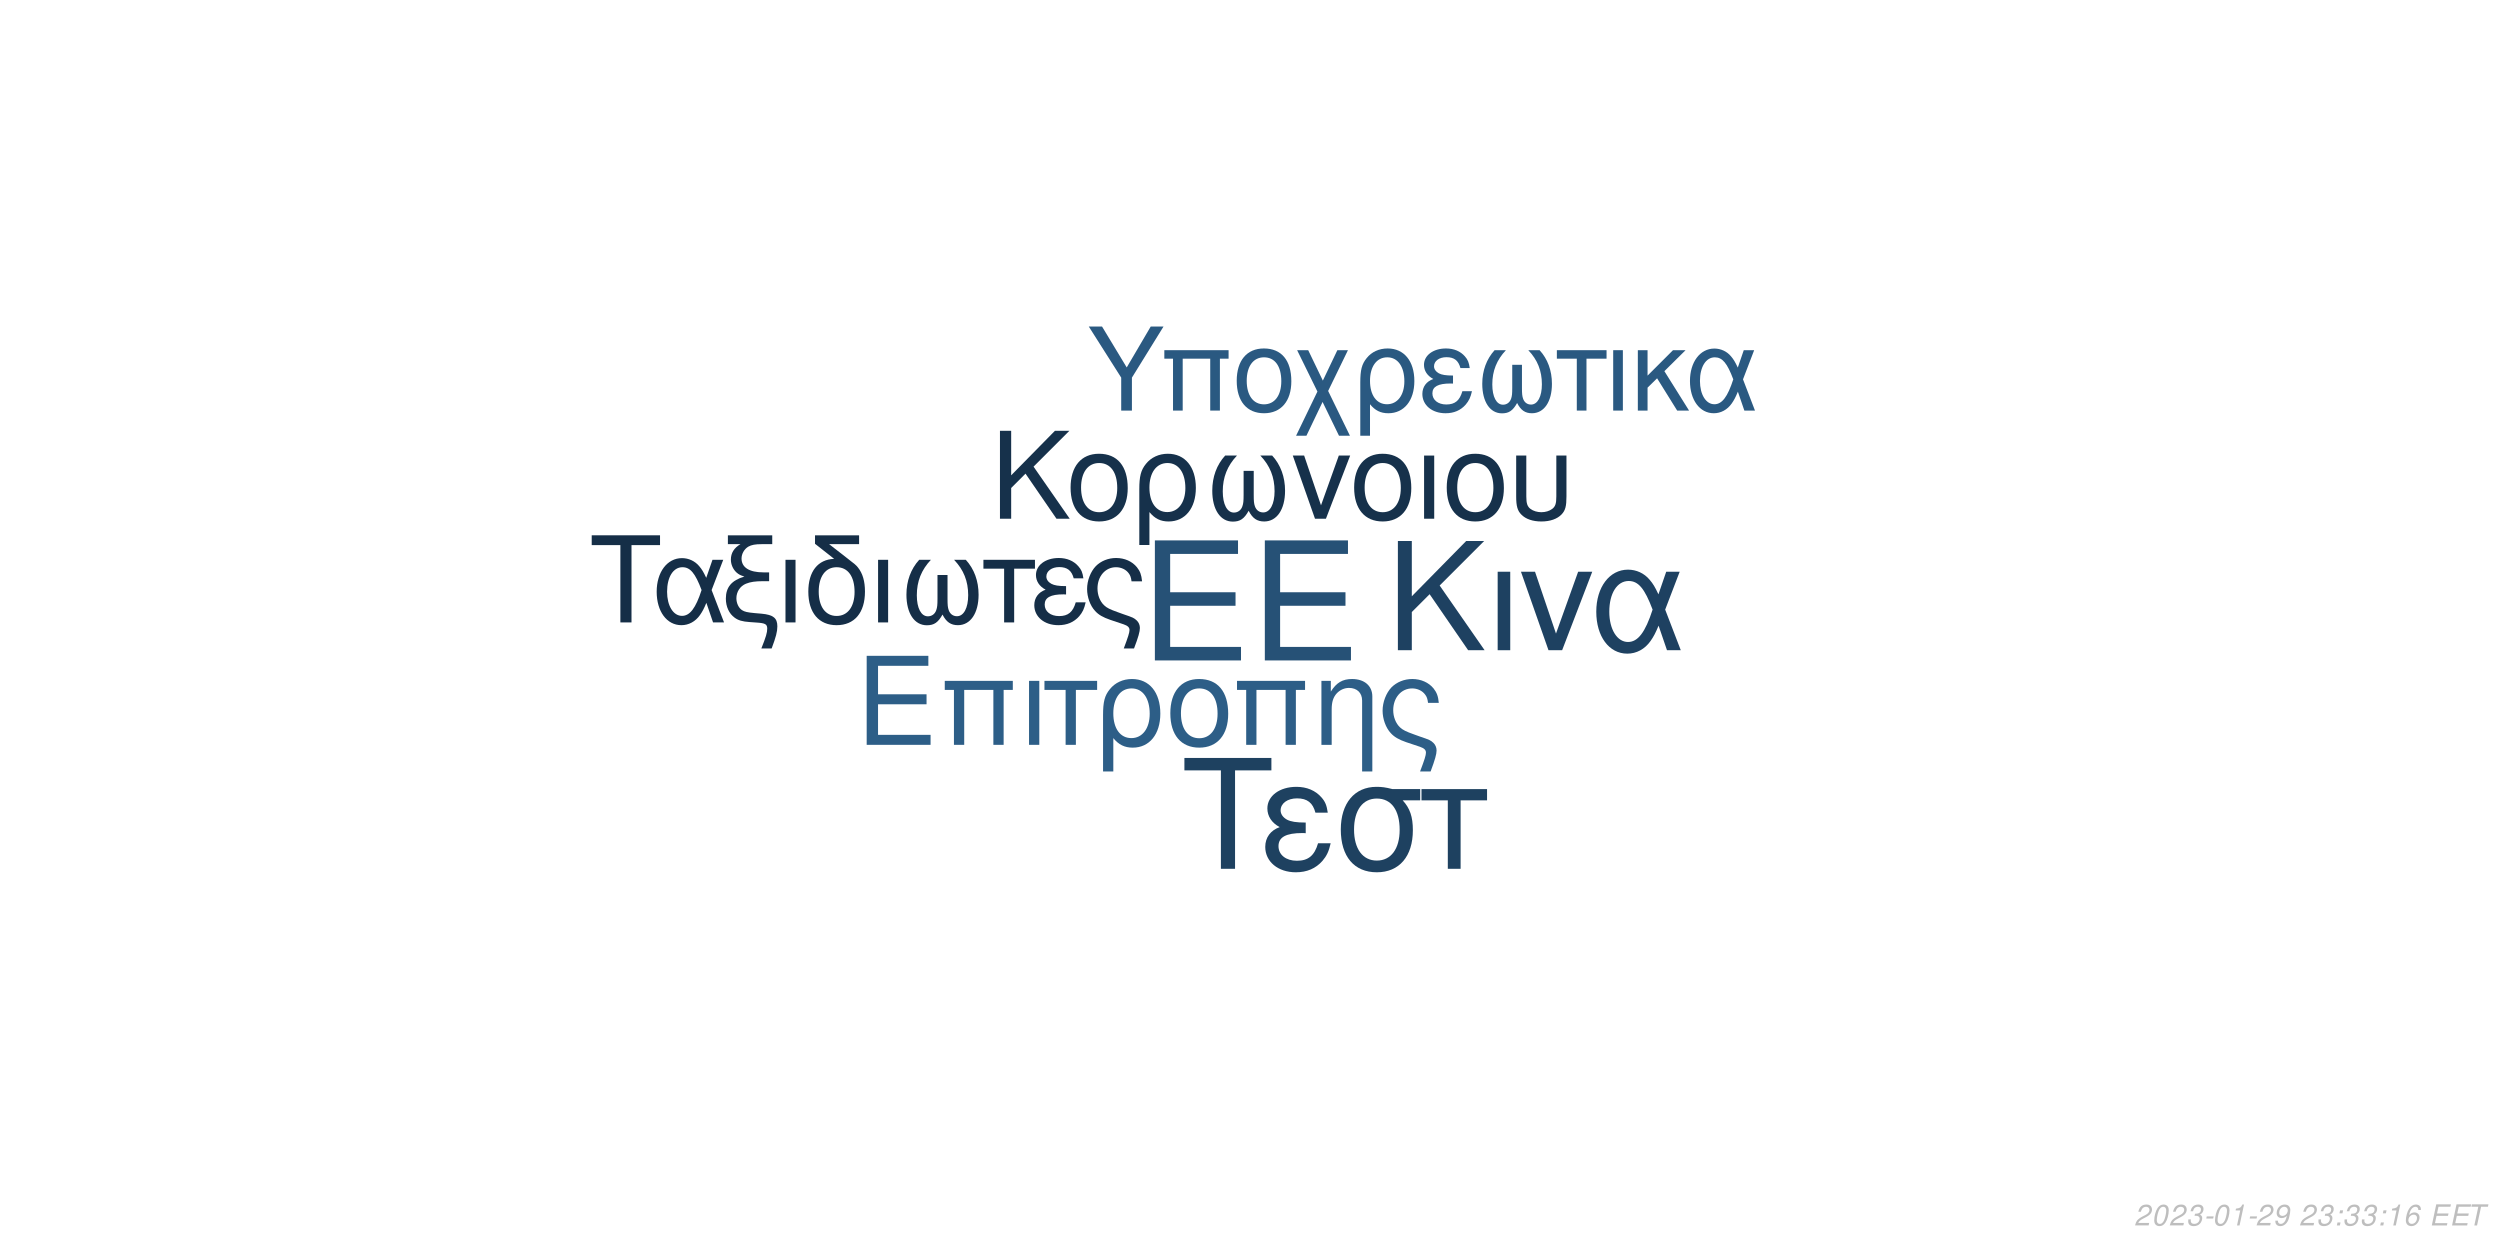
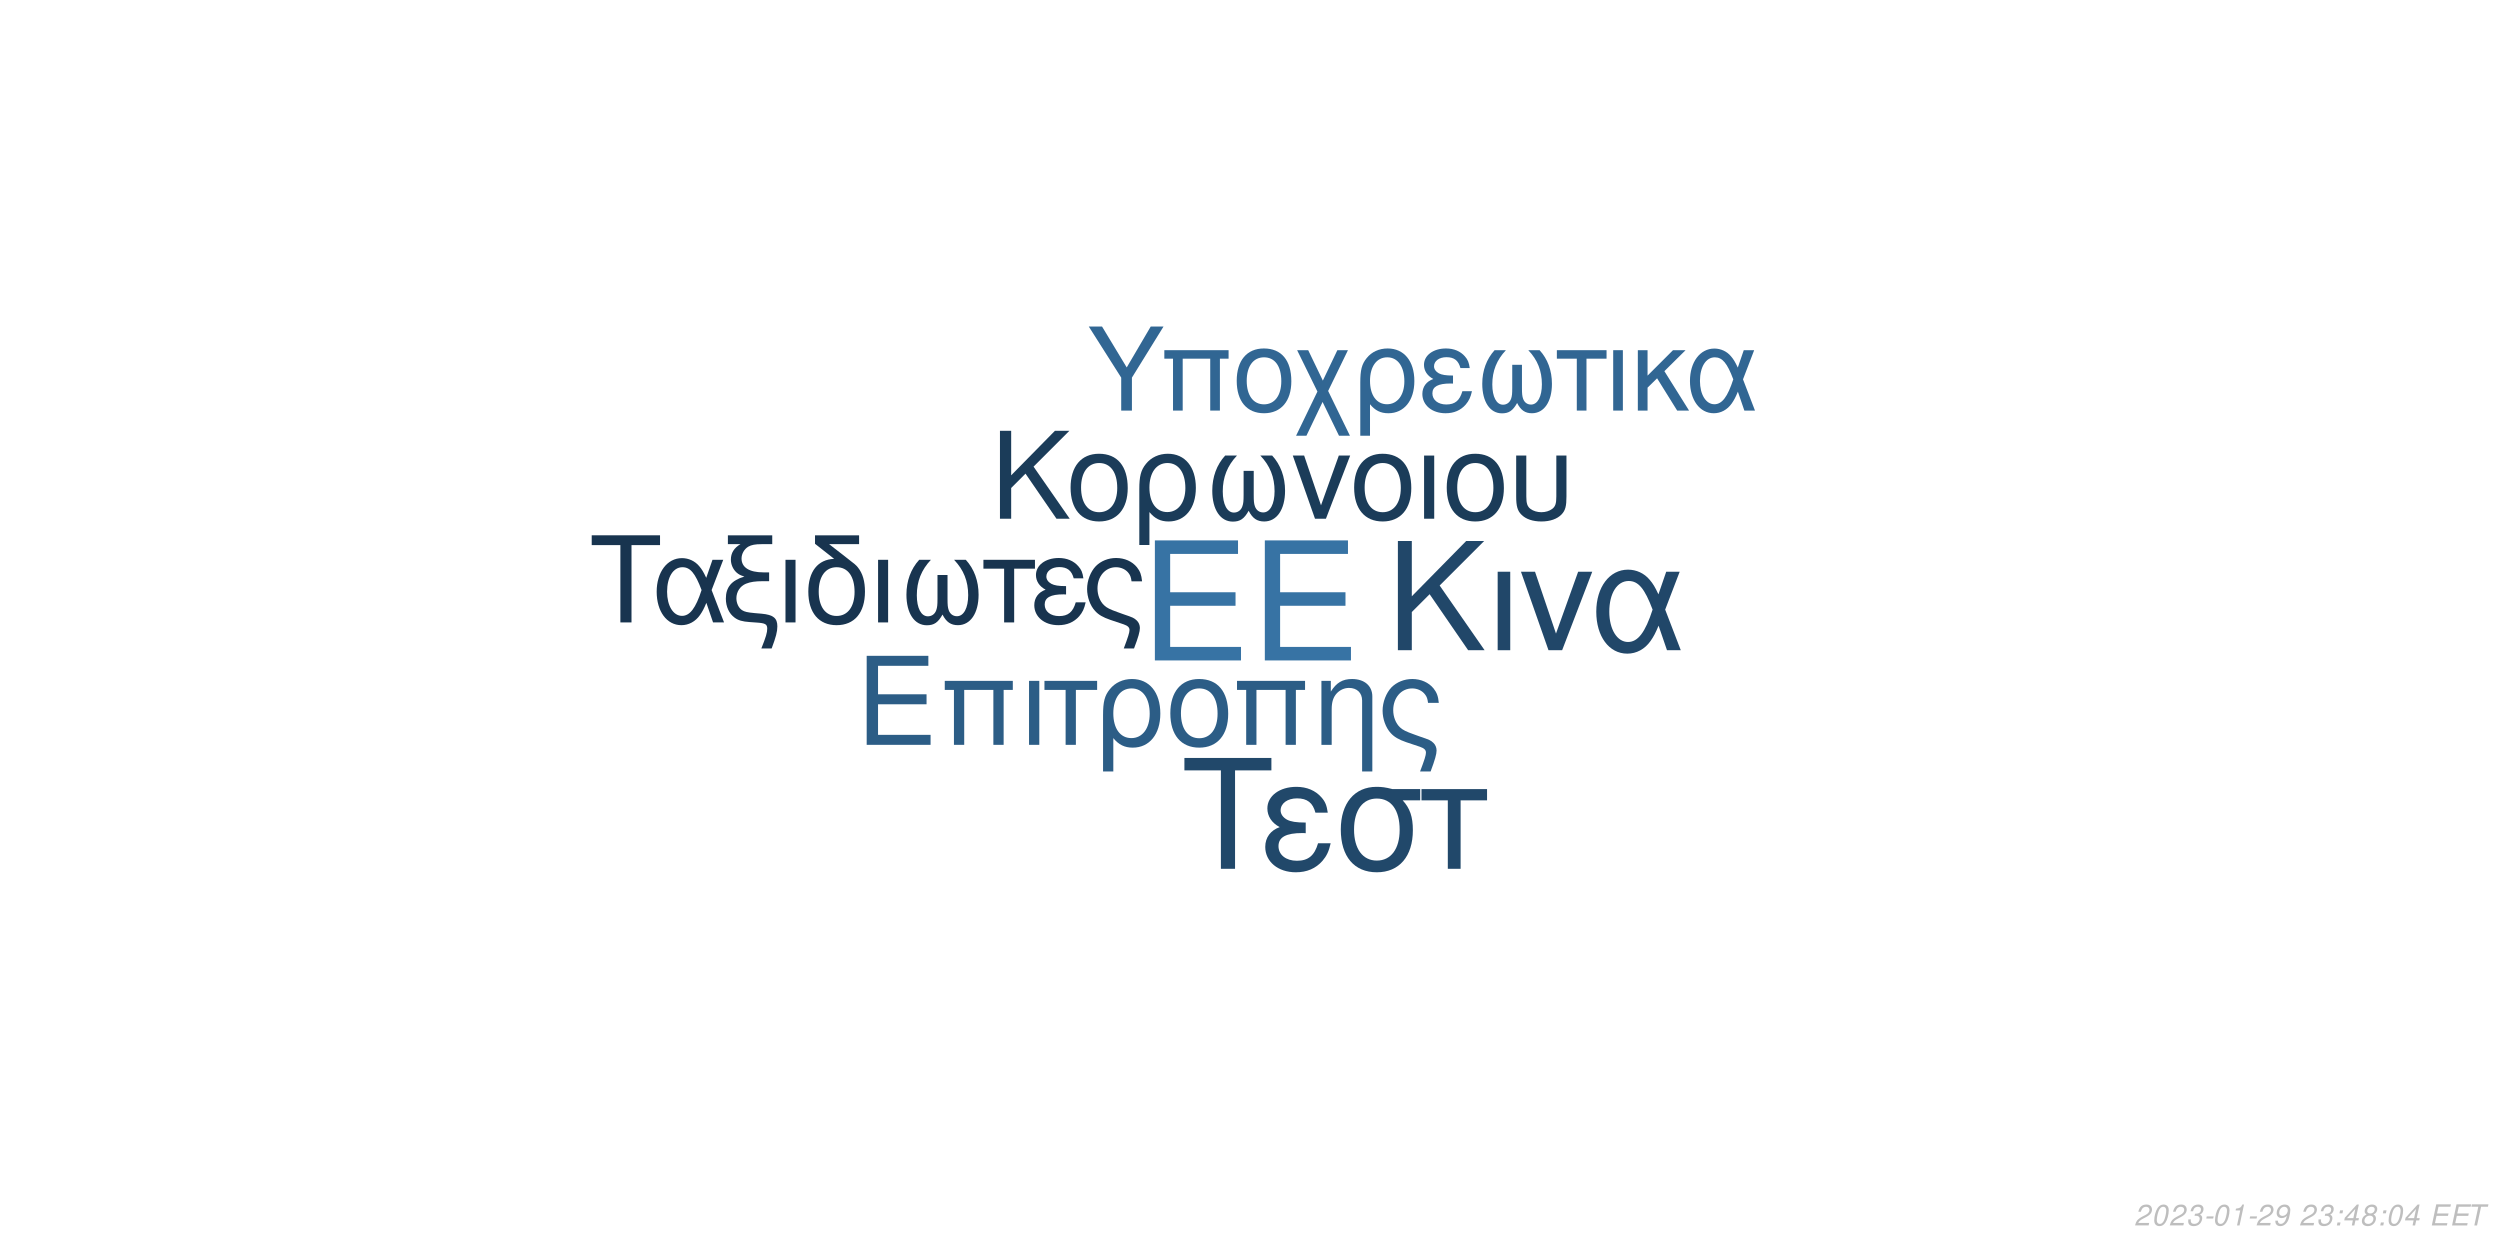
<svg xmlns="http://www.w3.org/2000/svg" xmlns:xlink="http://www.w3.org/1999/xlink" width="864pt" height="432pt" viewBox="0 0 864 432" version="1.1">
  <defs>
    <g>
      <symbol overflow="visible" id="glyph0-0">
        <path style="stroke:none;" d="" />
      </symbol>
      <symbol overflow="visible" id="glyph0-1">
        <path style="stroke:none;" d="M 10.406 -18.891 L 33 -18.891 L 33 -23.562 L 10.406 -23.562 L 10.406 -36.812 L 33.859 -36.812 L 33.859 -41.484 L 5.125 -41.484 L 5.125 0 L 34.891 0 L 34.891 -4.672 L 10.406 -4.672 Z M 10.406 -18.891 " />
      </symbol>
      <symbol overflow="visible" id="glyph1-0">
        <path style="stroke:none;" d="" />
      </symbol>
      <symbol overflow="visible" id="glyph1-1">
        <path style="stroke:none;" d="M 7.719 -14.016 L 24.484 -14.016 L 24.484 -17.469 L 7.719 -17.469 L 7.719 -27.312 L 25.109 -27.312 L 25.109 -30.766 L 3.797 -30.766 L 3.797 0 L 25.875 0 L 25.875 -3.453 L 7.719 -3.453 Z M 7.719 -14.016 " />
      </symbol>
      <symbol overflow="visible" id="glyph1-2">
        <path style="stroke:none;" d="M 26.297 -22.109 L 2.781 -22.109 L 2.781 -18.984 L 5.953 -18.984 L 5.953 0 L 9.5 0 L 9.5 -18.984 L 19.578 -18.984 L 19.578 0 L 23.125 0 L 23.125 -18.984 L 26.297 -18.984 Z M 26.297 -22.109 " />
      </symbol>
      <symbol overflow="visible" id="glyph1-3">
        <path style="stroke:none;" d="M 2.906 0 L 6.453 0 L 6.453 -22.109 L 2.906 -22.109 Z M 2.906 0 " />
      </symbol>
      <symbol overflow="visible" id="glyph1-4">
        <path style="stroke:none;" d="M 6.547 0 L 10.094 0 L 10.094 -18.984 L 17.438 -18.984 L 17.438 -22.109 L -0.766 -22.109 L -0.766 -18.984 L 6.547 -18.984 Z M 6.547 0 " />
      </symbol>
      <symbol overflow="visible" id="glyph1-5">
        <path style="stroke:none;" d="M 2.484 9.203 L 6.031 9.203 L 6.031 -2.328 C 7.891 -0.047 9.922 0.969 12.75 0.969 C 18.531 0.969 22.281 -3.672 22.281 -10.797 C 22.281 -18.141 18.484 -22.75 12.484 -22.75 C 9.375 -22.75 6.625 -21.484 4.812 -19.203 C 3.031 -17.016 2.484 -14.891 2.484 -10.25 Z M 12.359 -19.5 C 16.203 -19.5 18.609 -16.125 18.609 -10.719 C 18.609 -5.656 16.078 -2.328 12.281 -2.328 C 8.438 -2.328 6.031 -5.609 6.031 -10.891 C 6.031 -16.156 8.484 -19.5 12.359 -19.5 Z M 12.359 -19.5 " />
      </symbol>
      <symbol overflow="visible" id="glyph1-6">
        <path style="stroke:none;" d="M 11.688 -22.75 C 5.438 -22.75 1.734 -18.312 1.734 -10.891 C 1.734 -3.422 5.438 0.969 11.734 0.969 C 17.984 0.969 21.734 -3.453 21.734 -10.719 C 21.734 -18.406 18.109 -22.75 11.688 -22.75 Z M 11.734 -19.5 C 15.703 -19.5 18.062 -16.25 18.062 -10.766 C 18.062 -5.531 15.609 -2.281 11.734 -2.281 C 7.812 -2.281 5.406 -5.531 5.406 -10.891 C 5.406 -16.25 7.812 -19.5 11.734 -19.5 Z M 11.734 -19.5 " />
      </symbol>
      <symbol overflow="visible" id="glyph1-7">
        <path style="stroke:none;" d="M 2.953 -22.109 L 2.953 0 L 6.5 0 L 6.5 -12.203 C 6.5 -14.859 7.047 -16.5 8.312 -17.859 C 9.453 -19.031 10.938 -19.672 12.484 -19.672 C 15.234 -19.672 17.016 -17.984 17.016 -15.312 L 17.016 9.203 L 20.547 9.203 L 20.547 -16.719 C 20.547 -20.391 17.812 -22.75 13.547 -22.75 C 10.25 -22.75 8.141 -21.484 6.203 -18.406 L 6.203 -22.109 Z M 2.953 -22.109 " />
      </symbol>
      <symbol overflow="visible" id="glyph1-8">
        <path style="stroke:none;" d="M 17.688 9.203 C 19.203 5.188 19.75 3.203 19.75 1.938 C 19.75 0.922 19.328 -0.047 18.656 -0.672 C 17.641 -1.609 17.469 -1.688 13.891 -2.906 L 11.984 -3.594 C 9.156 -4.594 8.062 -5.156 7.125 -6.031 C 5.656 -7.391 4.766 -9.672 4.766 -11.984 C 4.766 -16.297 7.547 -19.5 11.312 -19.5 C 13.125 -19.5 14.812 -18.703 15.781 -17.391 C 16.375 -16.625 16.625 -15.906 16.797 -14.516 L 20.516 -14.516 C 20.297 -16.844 19.828 -18.062 18.703 -19.5 C 17.016 -21.562 14.344 -22.75 11.359 -22.75 C 8.562 -22.75 6 -21.688 4.172 -19.875 C 2.328 -17.938 1.094 -14.766 1.094 -11.812 C 1.094 -8.953 2.188 -5.906 3.922 -4.047 C 5.156 -2.703 6.672 -1.812 9.25 -0.922 L 14.016 0.672 C 15.484 1.188 16.078 1.766 16.078 2.703 C 16.078 3.594 15.578 5.188 14.047 9.203 Z M 17.688 9.203 " />
      </symbol>
      <symbol overflow="visible" id="glyph2-0">
        <path style="stroke:none;" d="" />
      </symbol>
      <symbol overflow="visible" id="glyph2-1">
        <path style="stroke:none;" d="M 8.906 -13.203 L 15.062 -19.359 L 28.375 0 L 34.062 0 L 18.531 -22.359 L 33.906 -37.734 L 27.688 -37.734 L 8.906 -18.641 L 8.906 -37.734 L 4.094 -37.734 L 4.094 0 L 8.906 0 Z M 8.906 -13.203 " />
      </symbol>
      <symbol overflow="visible" id="glyph2-2">
        <path style="stroke:none;" d="M 3.578 0 L 7.922 0 L 7.922 -27.125 L 3.578 -27.125 Z M 3.578 0 " />
      </symbol>
      <symbol overflow="visible" id="glyph2-3">
        <path style="stroke:none;" d="M 14.859 0 L 25.266 -27.125 L 20.391 -27.125 L 12.734 -5.75 L 5.484 -27.125 L 0.625 -27.125 L 10.141 0 Z M 14.859 0 " />
      </symbol>
      <symbol overflow="visible" id="glyph2-4">
        <path style="stroke:none;" d="M 30.484 -27.125 L 25.828 -27.125 L 23.141 -19.312 C 21.953 -21.844 21.281 -22.984 20.078 -24.375 C 18.219 -26.609 15.484 -27.844 12.625 -27.844 C 6.219 -27.844 1.656 -21.797 1.656 -13.297 C 1.656 -4.766 6.062 1.188 12.375 1.188 C 15.531 1.188 18.422 -0.359 20.391 -3.156 C 21.484 -4.703 22.109 -5.906 23.188 -8.484 L 26.094 0 L 30.859 0 L 25.469 -14.031 Z M 21.125 -14.031 C 18.578 -6.156 16.047 -2.844 12.625 -2.844 C 8.859 -2.844 6.156 -7.203 6.156 -13.297 C 6.156 -19.672 8.859 -23.922 12.844 -23.922 C 16.203 -23.922 18.375 -21.328 21.125 -14.031 Z M 21.125 -14.031 " />
      </symbol>
      <symbol overflow="visible" id="glyph3-0">
        <path style="stroke:none;" d="" />
      </symbol>
      <symbol overflow="visible" id="glyph3-1">
        <path style="stroke:none;" d="M 7.172 -10.625 L 12.125 -15.578 L 22.828 0 L 27.406 0 L 14.906 -18 L 27.281 -30.375 L 22.281 -30.375 L 7.172 -15 L 7.172 -30.375 L 3.297 -30.375 L 3.297 0 L 7.172 0 Z M 7.172 -10.625 " />
      </symbol>
      <symbol overflow="visible" id="glyph3-2">
        <path style="stroke:none;" d="M 11.531 -22.453 C 5.375 -22.453 1.703 -18.078 1.703 -10.75 C 1.703 -3.375 5.375 0.953 11.578 0.953 C 17.75 0.953 21.453 -3.422 21.453 -10.578 C 21.453 -18.156 17.875 -22.453 11.531 -22.453 Z M 11.578 -19.25 C 15.5 -19.25 17.828 -16.031 17.828 -10.625 C 17.828 -5.453 15.406 -2.25 11.578 -2.25 C 7.703 -2.25 5.328 -5.453 5.328 -10.75 C 5.328 -16.031 7.703 -19.25 11.578 -19.25 Z M 11.578 -19.25 " />
      </symbol>
      <symbol overflow="visible" id="glyph3-3">
        <path style="stroke:none;" d="M 2.453 9.078 L 5.953 9.078 L 5.953 -2.297 C 7.797 -0.047 9.797 0.953 12.578 0.953 C 18.281 0.953 22 -3.625 22 -10.656 C 22 -17.906 18.25 -22.453 12.328 -22.453 C 9.25 -22.453 6.547 -21.203 4.75 -18.953 C 3 -16.781 2.453 -14.703 2.453 -10.125 Z M 12.203 -19.25 C 16 -19.25 18.375 -15.906 18.375 -10.578 C 18.375 -5.578 15.875 -2.297 12.125 -2.297 C 8.328 -2.297 5.953 -5.547 5.953 -10.75 C 5.953 -15.953 8.375 -19.25 12.203 -19.25 Z M 12.203 -19.25 " />
      </symbol>
      <symbol overflow="visible" id="glyph3-4">
        <path style="stroke:none;" d="M 14.5 -16.531 L 14.5 -8.203 C 14.5 -6.047 14.406 -5.25 14.078 -4.297 C 13.625 -2.922 12.5 -2.125 11.156 -2.125 C 8.797 -2.125 7.297 -4.953 7.297 -9.453 C 7.297 -14.328 8.875 -18.281 12.203 -21.828 L 8.125 -21.828 C 5.203 -18.625 3.672 -14.453 3.672 -9.672 C 3.672 -3.172 6.453 1 10.781 1 C 13.281 1 14.703 0.047 16.25 -2.75 C 17.578 -0.125 19.156 0.953 21.625 0.953 C 26 0.953 28.828 -3.203 28.828 -9.672 C 28.828 -14.453 27.281 -18.656 24.375 -21.828 L 20.281 -21.828 C 23.625 -18.328 25.203 -14.375 25.203 -9.5 C 25.203 -5.047 23.656 -2.172 21.281 -2.172 C 19.906 -2.172 18.875 -2.953 18.406 -4.297 C 18.078 -5.25 18 -6.078 18 -8.203 L 18 -16.531 Z M 14.5 -16.531 " />
      </symbol>
      <symbol overflow="visible" id="glyph3-5">
        <path style="stroke:none;" d="M 11.953 0 L 20.328 -21.828 L 16.406 -21.828 L 10.25 -4.625 L 4.422 -21.828 L 0.5 -21.828 L 8.172 0 Z M 11.953 0 " />
      </symbol>
      <symbol overflow="visible" id="glyph3-6">
        <path style="stroke:none;" d="M 2.875 0 L 6.375 0 L 6.375 -21.828 L 2.875 -21.828 Z M 2.875 0 " />
      </symbol>
      <symbol overflow="visible" id="glyph3-7">
        <path style="stroke:none;" d="M 2.703 -21.828 L 2.703 -7.703 C 2.703 -4.297 3.172 -2.75 4.5 -1.422 C 6 0.125 8.453 0.953 11.406 0.953 C 14.453 0.953 16.906 0.078 18.406 -1.5 C 19.703 -2.875 20.078 -4.328 20.078 -7.703 L 20.078 -21.828 L 16.578 -21.828 L 16.578 -7.703 C 16.578 -5.25 16.25 -4.203 15.125 -3.375 C 14.203 -2.672 12.828 -2.25 11.406 -2.25 C 10 -2.25 8.625 -2.672 7.672 -3.375 C 6.578 -4.172 6.203 -5.25 6.203 -7.703 L 6.203 -21.828 Z M 2.703 -21.828 " />
      </symbol>
      <symbol overflow="visible" id="glyph4-0">
        <path style="stroke:none;" d="" />
      </symbol>
      <symbol overflow="visible" id="glyph4-1">
        <path style="stroke:none;" d="M 14.625 -26.719 L 24.484 -26.719 L 24.484 -30.109 L 0.875 -30.109 L 0.875 -26.719 L 10.781 -26.719 L 10.781 0 L 14.625 0 Z M 14.625 -26.719 " />
      </symbol>
      <symbol overflow="visible" id="glyph4-2">
        <path style="stroke:none;" d="M 24.328 -21.641 L 20.609 -21.641 L 18.453 -15.406 C 17.516 -17.422 16.969 -18.328 16.016 -19.453 C 14.531 -21.234 12.344 -22.219 10.078 -22.219 C 4.953 -22.219 1.328 -17.391 1.328 -10.609 C 1.328 -3.797 4.828 0.953 9.875 0.953 C 12.391 0.953 14.703 -0.297 16.266 -2.516 C 17.141 -3.766 17.641 -4.703 18.5 -6.766 L 20.812 0 L 24.609 0 L 20.312 -11.188 Z M 16.844 -11.188 C 14.828 -4.922 12.797 -2.266 10.078 -2.266 C 7.062 -2.266 4.922 -5.734 4.922 -10.609 C 4.922 -15.688 7.062 -19.078 10.234 -19.078 C 12.922 -19.078 14.656 -17.016 16.844 -11.188 Z M 16.844 -11.188 " />
      </symbol>
      <symbol overflow="visible" id="glyph4-3">
        <path style="stroke:none;" d="M 1.938 -27.047 L 6.281 -27.047 C 4.094 -25.766 2.969 -24 2.969 -21.719 C 2.969 -20.078 3.672 -18.422 4.875 -17.297 C 5.656 -16.594 6.281 -16.266 7.641 -15.859 C 3.219 -14.531 1.234 -12.188 1.234 -8.219 C 1.234 -5.453 2.359 -3.016 4.25 -1.656 C 5.531 -0.703 6.938 -0.297 9.453 -0.125 L 11.859 0.047 C 14.906 0.25 15.531 0.625 15.531 2.188 C 15.531 3.516 15.078 5.078 13.5 9 L 17.062 9 C 18.547 5.031 19.031 3.219 19.031 1.359 C 19.031 -1.484 17.641 -2.641 13.594 -3.016 L 11.234 -3.219 C 8.594 -3.469 7.719 -3.672 6.812 -4.25 C 5.656 -5 4.875 -6.656 4.875 -8.344 C 4.875 -10.578 6.156 -12.547 8.172 -13.375 C 9.703 -14 11.391 -14.25 14.078 -14.25 L 16.188 -14.25 L 16.188 -17.297 L 14.203 -17.297 C 9.328 -17.297 6.656 -19 6.656 -22.094 C 6.656 -23.703 7.594 -25.359 9 -26.188 C 10.078 -26.797 11.391 -27.047 13.594 -27.047 L 17.266 -27.047 L 17.266 -30.109 L 1.938 -30.109 Z M 1.938 -27.047 " />
      </symbol>
      <symbol overflow="visible" id="glyph4-4">
        <path style="stroke:none;" d="M 2.844 0 L 6.312 0 L 6.312 -21.641 L 2.844 -21.641 Z M 2.844 0 " />
      </symbol>
      <symbol overflow="visible" id="glyph4-5">
        <path style="stroke:none;" d="M 10.656 -21.969 C 5.031 -21.766 1.734 -17.594 1.734 -10.656 C 1.734 -3.344 5.375 0.953 11.516 0.953 C 17.672 0.953 21.312 -3.344 21.312 -10.656 C 21.312 -14.203 20.531 -16.938 18.875 -19 C 18.172 -19.859 17.922 -20.078 15.031 -22.297 L 8.922 -27.047 L 19.281 -27.047 L 19.281 -30.109 L 4.047 -30.109 L 4.047 -27.172 Z M 11.516 -19.078 C 15.406 -19.078 17.719 -15.906 17.719 -10.531 C 17.719 -5.406 15.328 -2.234 11.516 -2.234 C 7.688 -2.234 5.328 -5.406 5.328 -10.656 C 5.328 -15.906 7.688 -19.078 11.516 -19.078 Z M 11.516 -19.078 " />
      </symbol>
      <symbol overflow="visible" id="glyph4-6">
        <path style="stroke:none;" d="M 14.375 -16.391 L 14.375 -8.141 C 14.375 -5.984 14.281 -5.203 13.953 -4.25 C 13.5 -2.891 12.391 -2.109 11.062 -2.109 C 8.719 -2.109 7.234 -4.922 7.234 -9.375 C 7.234 -14.203 8.797 -18.125 12.094 -21.641 L 8.047 -21.641 C 5.156 -18.453 3.641 -14.328 3.641 -9.578 C 3.641 -3.141 6.406 0.984 10.703 0.984 C 13.172 0.984 14.578 0.047 16.109 -2.719 C 17.422 -0.125 19 0.953 21.438 0.953 C 25.766 0.953 28.578 -3.188 28.578 -9.578 C 28.578 -14.328 27.047 -18.5 24.156 -21.641 L 20.109 -21.641 C 23.422 -18.172 24.984 -14.25 24.984 -9.422 C 24.984 -5 23.453 -2.141 21.109 -2.141 C 19.734 -2.141 18.703 -2.938 18.25 -4.25 C 17.922 -5.203 17.844 -6.031 17.844 -8.141 L 17.844 -16.391 Z M 14.375 -16.391 " />
      </symbol>
      <symbol overflow="visible" id="glyph4-7">
        <path style="stroke:none;" d="M 6.406 0 L 9.875 0 L 9.875 -18.578 L 17.062 -18.578 L 17.062 -21.641 L -0.75 -21.641 L -0.75 -18.578 L 6.406 -18.578 Z M 6.406 0 " />
      </symbol>
      <symbol overflow="visible" id="glyph4-8">
        <path style="stroke:none;" d="M 11.812 -12.547 C 9.203 -12.547 7.766 -12.797 6.734 -13.344 C 5.609 -13.953 5 -14.859 5 -15.859 C 5 -17.75 6.859 -19.125 9.453 -19.125 C 12.219 -19.125 13.75 -17.922 14.453 -15.234 L 17.797 -15.234 C 17.516 -17.266 17.094 -18.25 16.062 -19.406 C 14.453 -21.266 12.094 -22.266 9.297 -22.266 C 4.703 -22.266 1.406 -19.781 1.406 -16.391 C 1.406 -14.281 2.562 -12.469 4.75 -11.312 C 2.266 -10.453 0.828 -8.5 0.828 -5.953 C 0.828 -1.938 4.297 0.953 9.125 0.953 C 12.141 0.953 14.531 -0.078 16.359 -2.141 C 17.516 -3.516 18.094 -4.703 18.578 -6.938 L 15.156 -6.938 C 14.203 -3.594 12.516 -2.188 9.422 -2.188 C 6.438 -2.188 4.422 -3.797 4.422 -6.156 C 4.422 -8.594 6.438 -9.703 10.938 -9.703 C 11.062 -9.703 11.438 -9.703 11.812 -9.656 Z M 11.812 -12.547 " />
      </symbol>
      <symbol overflow="visible" id="glyph4-9">
        <path style="stroke:none;" d="M 17.297 9 C 18.797 5.078 19.328 3.141 19.328 1.906 C 19.328 0.906 18.906 -0.047 18.25 -0.656 C 17.266 -1.562 17.094 -1.656 13.594 -2.844 L 11.734 -3.516 C 8.969 -4.5 7.891 -5.031 6.984 -5.906 C 5.531 -7.234 4.672 -9.453 4.672 -11.734 C 4.672 -15.938 7.391 -19.078 11.062 -19.078 C 12.844 -19.078 14.5 -18.297 15.438 -17.016 C 16.016 -16.266 16.266 -15.562 16.438 -14.203 L 20.078 -14.203 C 19.859 -16.484 19.406 -17.672 18.297 -19.078 C 16.641 -21.109 14.047 -22.266 11.109 -22.266 C 8.391 -22.266 5.859 -21.234 4.094 -19.453 C 2.266 -17.547 1.078 -14.453 1.078 -11.562 C 1.078 -8.75 2.141 -5.781 3.844 -3.969 C 5.031 -2.641 6.531 -1.781 9.047 -0.906 L 13.703 0.656 C 15.156 1.156 15.734 1.734 15.734 2.641 C 15.734 3.516 15.234 5.078 13.75 9 Z M 17.297 9 " />
      </symbol>
      <symbol overflow="visible" id="glyph5-0">
        <path style="stroke:none;" d="" />
      </symbol>
      <symbol overflow="visible" id="glyph5-1">
        <path style="stroke:none;" d="M 18.609 -34.016 L 31.172 -34.016 L 31.172 -38.312 L 1.109 -38.312 L 1.109 -34.016 L 13.719 -34.016 L 13.719 0 L 18.609 0 Z M 18.609 -34.016 " />
      </symbol>
      <symbol overflow="visible" id="glyph5-2">
        <path style="stroke:none;" d="M 15.031 -15.984 C 11.719 -15.984 9.875 -16.297 8.562 -16.984 C 7.156 -17.766 6.359 -18.922 6.359 -20.188 C 6.359 -22.609 8.719 -24.344 12.031 -24.344 C 15.562 -24.344 17.5 -22.812 18.391 -19.391 L 22.656 -19.391 C 22.281 -21.969 21.766 -23.234 20.453 -24.703 C 18.391 -27.062 15.406 -28.328 11.828 -28.328 C 5.984 -28.328 1.781 -25.172 1.781 -20.875 C 1.781 -18.188 3.266 -15.875 6.047 -14.406 C 2.891 -13.297 1.047 -10.828 1.047 -7.562 C 1.047 -2.469 5.469 1.203 11.609 1.203 C 15.453 1.203 18.5 -0.109 20.812 -2.734 C 22.281 -4.469 23.016 -5.984 23.656 -8.828 L 19.297 -8.828 C 18.078 -4.578 15.922 -2.781 11.984 -2.781 C 8.203 -2.781 5.625 -4.828 5.625 -7.828 C 5.625 -10.938 8.203 -12.359 13.922 -12.359 C 14.094 -12.359 14.562 -12.359 15.031 -12.297 Z M 15.031 -15.984 " />
      </symbol>
      <symbol overflow="visible" id="glyph5-3">
        <path style="stroke:none;" d="M 30.594 -27.547 L 21.031 -27.547 C 18.547 -28.172 17.344 -28.328 15.5 -28.328 C 7.891 -28.328 3.156 -22.656 3.156 -13.562 C 3.156 -4.25 7.781 1.203 15.609 1.203 C 23.391 1.203 28.062 -4.312 28.062 -13.344 C 28.062 -17.969 27.062 -20.922 24.547 -23.656 L 30.594 -23.656 Z M 15.609 -24.281 C 20.609 -24.281 23.5 -20.297 23.5 -13.453 C 23.5 -6.891 20.5 -2.844 15.609 -2.844 C 10.719 -2.844 7.734 -6.891 7.734 -13.562 C 7.734 -20.234 10.719 -24.281 15.609 -24.281 Z M 15.609 -24.281 " />
      </symbol>
      <symbol overflow="visible" id="glyph5-4">
        <path style="stroke:none;" d="M 8.141 0 L 12.562 0 L 12.562 -23.656 L 21.703 -23.656 L 21.703 -27.547 L -0.953 -27.547 L -0.953 -23.656 L 8.141 -23.656 Z M 8.141 0 " />
      </symbol>
      <symbol overflow="visible" id="glyph6-0">
        <path style="stroke:none;" d="" />
      </symbol>
      <symbol overflow="visible" id="glyph6-1">
        <path style="stroke:none;" d="M 15.422 -11.391 L 26.344 -29.047 L 21.922 -29.047 L 13.625 -14.906 L 5.094 -29.047 L 0.516 -29.047 L 11.719 -11.391 L 11.719 0 L 15.422 0 Z M 15.422 -11.391 " />
      </symbol>
      <symbol overflow="visible" id="glyph6-2">
        <path style="stroke:none;" d="M 24.828 -20.875 L 2.625 -20.875 L 2.625 -17.938 L 5.625 -17.938 L 5.625 0 L 8.969 0 L 8.969 -17.938 L 18.484 -17.938 L 18.484 0 L 21.828 0 L 21.828 -17.938 L 24.828 -17.938 Z M 24.828 -20.875 " />
      </symbol>
      <symbol overflow="visible" id="glyph6-3">
        <path style="stroke:none;" d="M 11.031 -21.469 C 5.141 -21.469 1.641 -17.297 1.641 -10.281 C 1.641 -3.234 5.141 0.922 11.078 0.922 C 16.969 0.922 20.516 -3.266 20.516 -10.125 C 20.516 -17.375 17.094 -21.469 11.031 -21.469 Z M 11.078 -18.406 C 14.828 -18.406 17.047 -15.344 17.047 -10.156 C 17.047 -5.219 14.75 -2.156 11.078 -2.156 C 7.375 -2.156 5.094 -5.219 5.094 -10.281 C 5.094 -15.344 7.375 -18.406 11.078 -18.406 Z M 11.078 -18.406 " />
      </symbol>
      <symbol overflow="visible" id="glyph6-4">
        <path style="stroke:none;" d="M 10.406 -10.359 L 5.344 -20.875 L 1.516 -20.875 L 8.531 -6.578 L 1.156 8.688 L 4.734 8.688 L 10.312 -2.984 L 15.984 8.688 L 19.766 8.688 L 12.234 -6.781 L 19.078 -20.875 L 15.422 -20.875 Z M 10.406 -10.359 " />
      </symbol>
      <symbol overflow="visible" id="glyph6-5">
        <path style="stroke:none;" d="M 2.344 8.688 L 5.703 8.688 L 5.703 -2.188 C 7.453 -0.047 9.359 0.922 12.031 0.922 C 17.484 0.922 21.031 -3.469 21.031 -10.203 C 21.031 -17.141 17.453 -21.469 11.797 -21.469 C 8.844 -21.469 6.25 -20.281 4.547 -18.125 C 2.875 -16.062 2.344 -14.062 2.344 -9.688 Z M 11.672 -18.406 C 15.297 -18.406 17.578 -15.219 17.578 -10.125 C 17.578 -5.344 15.188 -2.188 11.594 -2.188 C 7.969 -2.188 5.703 -5.297 5.703 -10.281 C 5.703 -15.266 8.016 -18.406 11.672 -18.406 Z M 11.672 -18.406 " />
      </symbol>
      <symbol overflow="visible" id="glyph6-6">
        <path style="stroke:none;" d="M 11.391 -12.109 C 8.891 -12.109 7.484 -12.359 6.5 -12.875 C 5.422 -13.469 4.828 -14.344 4.828 -15.297 C 4.828 -17.141 6.609 -18.453 9.125 -18.453 C 11.797 -18.453 13.266 -17.297 13.953 -14.703 L 17.172 -14.703 C 16.891 -16.656 16.5 -17.609 15.5 -18.734 C 13.953 -20.516 11.672 -21.469 8.969 -21.469 C 4.547 -21.469 1.359 -19.078 1.359 -15.812 C 1.359 -13.781 2.469 -12.031 4.578 -10.922 C 2.188 -10.078 0.797 -8.203 0.797 -5.734 C 0.797 -1.875 4.141 0.922 8.812 0.922 C 11.719 0.922 14.031 -0.078 15.781 -2.078 C 16.891 -3.391 17.453 -4.547 17.938 -6.688 L 14.625 -6.688 C 13.703 -3.469 12.078 -2.109 9.078 -2.109 C 6.219 -2.109 4.266 -3.672 4.266 -5.938 C 4.266 -8.281 6.219 -9.359 10.562 -9.359 C 10.672 -9.359 11.031 -9.359 11.391 -9.328 Z M 11.391 -12.109 " />
      </symbol>
      <symbol overflow="visible" id="glyph6-7">
        <path style="stroke:none;" d="M 13.859 -15.812 L 13.859 -7.844 C 13.859 -5.781 13.781 -5.016 13.469 -4.109 C 13.031 -2.797 11.953 -2.031 10.672 -2.031 C 8.406 -2.031 6.969 -4.734 6.969 -9.047 C 6.969 -13.703 8.484 -17.484 11.672 -20.875 L 7.766 -20.875 C 4.984 -17.812 3.5 -13.828 3.5 -9.25 C 3.5 -3.031 6.172 0.953 10.312 0.953 C 12.703 0.953 14.062 0.047 15.547 -2.625 C 16.812 -0.125 18.328 0.922 20.672 0.922 C 24.859 0.922 27.578 -3.062 27.578 -9.25 C 27.578 -13.828 26.094 -17.844 23.312 -20.875 L 19.406 -20.875 C 22.594 -17.531 24.109 -13.75 24.109 -9.078 C 24.109 -4.828 22.625 -2.078 20.359 -2.078 C 19.047 -2.078 18.047 -2.828 17.609 -4.109 C 17.297 -5.016 17.219 -5.812 17.219 -7.844 L 17.219 -15.812 Z M 13.859 -15.812 " />
      </symbol>
      <symbol overflow="visible" id="glyph6-8">
        <path style="stroke:none;" d="M 6.172 0 L 9.516 0 L 9.516 -17.938 L 16.453 -17.938 L 16.453 -20.875 L -0.719 -20.875 L -0.719 -17.938 L 6.172 -17.938 Z M 6.172 0 " />
      </symbol>
      <symbol overflow="visible" id="glyph6-9">
        <path style="stroke:none;" d="M 2.75 0 L 6.094 0 L 6.094 -20.875 L 2.75 -20.875 Z M 2.75 0 " />
      </symbol>
      <symbol overflow="visible" id="glyph6-10">
        <path style="stroke:none;" d="M 5.625 -12.078 L 5.625 -20.875 L 2.266 -20.875 L 2.266 0 L 5.625 0 L 5.625 -7.922 L 8.922 -11.156 L 15.859 0 L 19.969 0 L 11.438 -13.625 L 18.766 -20.875 L 14.422 -20.875 Z M 5.625 -12.078 " />
      </symbol>
      <symbol overflow="visible" id="glyph6-11">
        <path style="stroke:none;" d="M 23.469 -20.875 L 19.875 -20.875 L 17.812 -14.859 C 16.891 -16.812 16.375 -17.688 15.453 -18.766 C 14.031 -20.484 11.906 -21.438 9.719 -21.438 C 4.781 -21.438 1.281 -16.781 1.281 -10.234 C 1.281 -3.672 4.656 0.922 9.516 0.922 C 11.953 0.922 14.188 -0.281 15.703 -2.438 C 16.531 -3.625 17.016 -4.547 17.844 -6.531 L 20.078 0 L 23.75 0 L 19.609 -10.797 Z M 16.25 -10.797 C 14.297 -4.734 12.359 -2.188 9.719 -2.188 C 6.812 -2.188 4.734 -5.531 4.734 -10.234 C 4.734 -15.141 6.812 -18.406 9.875 -18.406 C 12.469 -18.406 14.141 -16.422 16.25 -10.797 Z M 16.25 -10.797 " />
      </symbol>
      <symbol overflow="visible" id="glyph7-0">
        <path style="stroke:none;" d="" />
      </symbol>
      <symbol overflow="visible" id="glyph7-1">
        <path style="stroke:none;" d="M 5.234 -0.875 L 1.469 -0.875 C 1.625 -1.359 2.188 -1.875 3.109 -2.344 L 4.234 -2.938 C 5.125 -3.406 5.656 -3.875 5.969 -4.484 C 6.125 -4.797 6.219 -5.156 6.219 -5.484 C 6.219 -6.266 5.781 -6.906 5.109 -7.125 C 4.859 -7.188 4.594 -7.234 4.312 -7.234 C 2.766 -7.234 1.891 -6.453 1.484 -4.734 L 2.375 -4.734 C 2.484 -5.188 2.609 -5.484 2.797 -5.75 C 3.094 -6.203 3.609 -6.453 4.188 -6.453 C 4.891 -6.453 5.344 -6.031 5.344 -5.375 C 5.344 -4.703 4.859 -4.094 4.016 -3.656 L 2.984 -3.125 C 2.125 -2.688 1.453 -2.188 1.062 -1.703 C 0.766 -1.312 0.656 -1.047 0.344 -0.016 L 5.047 -0.016 Z M 5.234 -0.875 " />
      </symbol>
      <symbol overflow="visible" id="glyph7-2">
        <path style="stroke:none;" d="M 4.203 -7.234 C 3.375 -7.234 2.688 -6.812 2.125 -5.984 C 1.484 -5.047 0.984 -3.188 0.984 -1.734 C 0.984 -1.109 1.172 -0.562 1.484 -0.266 C 1.797 0.047 2.281 0.234 2.766 0.234 C 3.625 0.234 4.281 -0.156 4.859 -1.016 C 5.516 -1.953 6 -3.797 6 -5.266 C 6 -6.172 5.688 -6.766 5.047 -7.062 C 4.781 -7.188 4.516 -7.234 4.203 -7.234 Z M 4.094 -6.453 C 4.547 -6.453 4.875 -6.234 5.016 -5.797 C 5.094 -5.594 5.125 -5.406 5.125 -5.156 C 5.125 -4.375 4.906 -3.203 4.562 -2.234 C 4.312 -1.484 3.938 -0.953 3.5 -0.688 C 3.312 -0.594 3.125 -0.547 2.875 -0.547 C 2.438 -0.547 2.109 -0.781 1.969 -1.203 C 1.906 -1.406 1.875 -1.594 1.875 -1.828 C 1.875 -2.656 2.078 -3.75 2.422 -4.766 C 2.688 -5.547 3.031 -6.047 3.484 -6.312 C 3.656 -6.406 3.859 -6.453 4.094 -6.453 Z M 4.094 -6.453 " />
      </symbol>
      <symbol overflow="visible" id="glyph7-3">
        <path style="stroke:none;" d="M 2.922 -3.312 C 3.125 -3.344 3.234 -3.344 3.375 -3.344 C 4.125 -3.344 4.594 -3.062 4.672 -2.547 C 4.688 -2.516 4.688 -2.453 4.688 -2.406 C 4.688 -1.312 3.906 -0.547 2.781 -0.547 C 2.109 -0.547 1.688 -0.875 1.609 -1.438 C 1.594 -1.484 1.594 -1.516 1.594 -1.562 C 1.594 -1.719 1.609 -1.844 1.656 -2.094 L 0.766 -2.094 C 0.734 -1.797 0.719 -1.641 0.719 -1.469 C 0.719 -0.375 1.406 0.234 2.641 0.234 C 3.547 0.234 4.297 -0.078 4.812 -0.656 C 5.266 -1.156 5.562 -1.875 5.562 -2.547 C 5.562 -3.125 5.344 -3.453 4.797 -3.734 C 5.641 -4.234 6.016 -4.844 6.016 -5.734 C 6.016 -6.406 5.625 -6.922 4.984 -7.125 C 4.734 -7.188 4.484 -7.234 4.203 -7.234 C 3.375 -7.234 2.672 -6.938 2.188 -6.375 C 1.891 -6.031 1.703 -5.641 1.516 -4.906 L 2.391 -4.906 C 2.594 -5.766 2.906 -6.188 3.516 -6.375 C 3.688 -6.438 3.875 -6.453 4.078 -6.453 C 4.734 -6.453 5.141 -6.125 5.141 -5.578 C 5.141 -5.188 5.016 -4.797 4.797 -4.547 C 4.516 -4.234 4 -4.062 3.266 -4.062 L 3.078 -4.062 Z M 2.922 -3.312 " />
      </symbol>
      <symbol overflow="visible" id="glyph7-4">
        <path style="stroke:none;" d="M 3.516 -3.125 L 1.125 -3.125 L 0.969 -2.406 L 3.359 -2.406 Z M 3.516 -3.125 " />
      </symbol>
      <symbol overflow="visible" id="glyph7-5">
        <path style="stroke:none;" d="M 3.703 -5.188 L 2.594 0 L 3.469 0 L 5.016 -7.234 L 4.438 -7.234 C 3.906 -6.156 3.688 -6.016 2.234 -5.812 L 2.109 -5.188 Z M 3.703 -5.188 " />
      </symbol>
      <symbol overflow="visible" id="glyph7-6">
        <path style="stroke:none;" d="M 0.844 -1.656 C 0.844 -1.547 0.844 -1.438 0.844 -1.375 C 0.844 -0.406 1.531 0.234 2.578 0.234 C 3.203 0.234 3.766 0.016 4.297 -0.438 C 4.938 -1 5.312 -1.656 5.594 -2.719 C 5.844 -3.672 6.016 -4.766 6.016 -5.375 C 6.016 -6.094 5.641 -6.75 5.062 -7.031 C 4.766 -7.156 4.438 -7.234 4.062 -7.234 C 2.516 -7.234 1.297 -5.938 1.297 -4.266 C 1.297 -3.203 1.984 -2.547 3.047 -2.547 C 3.484 -2.547 3.953 -2.672 4.281 -2.891 C 4.406 -2.984 4.547 -3.078 4.828 -3.344 C 4.516 -1.891 4.062 -1.062 3.359 -0.703 C 3.156 -0.594 2.938 -0.547 2.703 -0.547 C 2.109 -0.547 1.719 -0.938 1.719 -1.547 L 1.719 -1.656 Z M 3.953 -6.453 C 4.625 -6.453 5.141 -5.953 5.141 -5.281 C 5.141 -4.453 4.688 -3.75 3.984 -3.453 C 3.766 -3.359 3.531 -3.312 3.297 -3.312 C 2.859 -3.312 2.453 -3.516 2.297 -3.828 C 2.203 -4 2.172 -4.203 2.172 -4.453 C 2.172 -5.25 2.609 -6 3.266 -6.312 C 3.5 -6.422 3.703 -6.453 3.953 -6.453 Z M 3.953 -6.453 " />
      </symbol>
      <symbol overflow="visible" id="glyph7-7">
        <path style="stroke:none;" d="" />
      </symbol>
      <symbol overflow="visible" id="glyph7-8">
        <path style="stroke:none;" d="M 2.359 -1.031 L 1.312 -1.031 L 1.094 0 L 2.141 0 Z M 3.266 -5.234 L 2.219 -5.234 L 2 -4.203 L 3.047 -4.203 Z M 3.266 -5.234 " />
      </symbol>
      <symbol overflow="visible" id="glyph7-9">
-         <path style="stroke:none;" d="M 6.125 -5.344 L 6.141 -5.625 C 6.141 -6.609 5.453 -7.234 4.391 -7.234 C 3.438 -7.234 2.641 -6.719 2.016 -5.703 C 1.422 -4.781 0.938 -2.953 0.938 -1.688 C 0.938 -0.891 1.297 -0.266 1.906 0.031 C 2.188 0.156 2.516 0.234 2.859 0.234 C 3.703 0.234 4.438 -0.156 5 -0.875 C 5.406 -1.422 5.672 -2.156 5.672 -2.766 C 5.672 -3.812 4.969 -4.5 3.906 -4.5 C 3.234 -4.5 2.672 -4.234 2.094 -3.625 C 2.406 -5.375 3.234 -6.453 4.25 -6.453 C 4.703 -6.453 5.062 -6.234 5.172 -5.844 C 5.203 -5.719 5.234 -5.578 5.25 -5.344 Z M 3.656 -3.734 C 4.094 -3.734 4.484 -3.531 4.656 -3.203 C 4.734 -3.031 4.797 -2.844 4.797 -2.625 C 4.797 -1.469 3.984 -0.547 2.984 -0.547 C 2.375 -0.547 1.891 -0.953 1.828 -1.562 C 1.812 -1.625 1.812 -1.688 1.812 -1.766 C 1.812 -2.594 2.25 -3.266 2.969 -3.594 C 3.203 -3.688 3.406 -3.734 3.656 -3.734 Z M 3.656 -3.734 " />
+         <path style="stroke:none;" d="M 3.625 -1.75 L 3.266 0 L 4.141 0 L 4.516 -1.75 L 5.562 -1.75 L 5.734 -2.531 L 4.688 -2.531 L 5.688 -7.234 L 5.016 -7.234 L 0.844 -2.672 L 0.641 -1.75 Z M 3.797 -2.531 L 1.594 -2.531 L 4.469 -5.703 Z M 3.797 -2.531 " />
      </symbol>
      <symbol overflow="visible" id="glyph7-10">
+         <path style="stroke:none;" d="M 4.766 -3.797 C 5.078 -3.969 5.234 -4.078 5.438 -4.234 C 5.812 -4.594 6.062 -5.172 6.062 -5.734 C 6.062 -6.344 5.656 -6.906 5.062 -7.109 C 4.812 -7.188 4.547 -7.234 4.266 -7.234 C 2.812 -7.234 1.703 -6.219 1.703 -4.875 C 1.703 -4.406 1.875 -4.125 2.359 -3.812 C 1.297 -3.312 0.75 -2.516 0.75 -1.469 C 0.75 -0.438 1.547 0.234 2.812 0.234 C 3.656 0.234 4.359 -0.094 4.938 -0.734 C 5.359 -1.234 5.609 -1.859 5.609 -2.438 C 5.609 -3.047 5.312 -3.516 4.766 -3.797 Z M 4.109 -6.453 C 4.797 -6.453 5.188 -6.125 5.188 -5.578 C 5.188 -4.969 4.766 -4.406 4.188 -4.219 C 4.031 -4.172 3.875 -4.156 3.656 -4.156 C 3.062 -4.156 2.656 -4.422 2.594 -4.828 C 2.594 -4.875 2.594 -4.938 2.594 -4.984 C 2.594 -5.656 2.984 -6.203 3.578 -6.391 C 3.75 -6.438 3.922 -6.453 4.109 -6.453 Z M 3.453 -3.406 C 4.234 -3.406 4.734 -2.984 4.734 -2.312 C 4.734 -1.562 4.234 -0.875 3.516 -0.625 C 3.312 -0.562 3.109 -0.547 2.875 -0.547 C 2.234 -0.547 1.75 -0.875 1.656 -1.406 C 1.641 -1.469 1.625 -1.547 1.625 -1.625 C 1.625 -2.391 2.109 -3.047 2.844 -3.312 C 3.062 -3.375 3.25 -3.406 3.453 -3.406 Z M 3.453 -3.406 " />
+       </symbol>
+       <symbol overflow="visible" id="glyph7-11">
        <path style="stroke:none;" d="M 2.547 -3.312 L 6.5 -3.312 L 6.688 -4.141 L 2.719 -4.141 L 3.219 -6.469 L 7.344 -6.469 L 7.516 -7.297 L 2.453 -7.297 L 0.906 0 L 6.125 0 L 6.297 -0.812 L 2.016 -0.812 Z M 2.547 -3.312 " />
      </symbol>
-       <symbol overflow="visible" id="glyph7-11">
+       <symbol overflow="visible" id="glyph7-12">
        <path style="stroke:none;" d="M 4.938 -6.469 L 7.312 -6.469 L 7.484 -7.297 L 1.75 -7.297 L 1.578 -6.469 L 3.984 -6.469 L 2.609 0 L 3.547 0 Z M 4.938 -6.469 " />
      </symbol>
    </g>
  </defs>
  <g id="surface1">
    <rect x="0" y="0" width="864" height="432" style="fill:rgb(100%,100%,100%);fill-opacity:1;stroke:none;" />
-     <g style="fill:rgb(14.902%,31.765%,46.275%);fill-opacity:1;">
+     <g style="fill:rgb(21.569%,45.098%,64.314%);fill-opacity:1;">
      <use xlink:href="#glyph0-1" x="394" y="228.246" />
      <use xlink:href="#glyph0-1" x="432" y="228.246" />
    </g>
-     <g style="fill:rgb(17.647%,36.863%,52.941%);fill-opacity:1;">
+     <g style="fill:rgb(17.255%,36.471%,52.549%);fill-opacity:1;">
      <use xlink:href="#glyph1-1" x="295.73" y="257.417" />
      <use xlink:href="#glyph1-2" x="323.73" y="257.417" />
      <use xlink:href="#glyph1-3" x="352.73" y="257.417" />
      <use xlink:href="#glyph1-4" x="361.73" y="257.417" />
      <use xlink:href="#glyph1-5" x="378.73" y="257.417" />
      <use xlink:href="#glyph1-6" x="402.73" y="257.417" />
      <use xlink:href="#glyph1-2" x="424.73" y="257.417" />
      <use xlink:href="#glyph1-7" x="453.73" y="257.417" />
      <use xlink:href="#glyph1-8" x="476.73" y="257.417" />
    </g>
-     <g style="fill:rgb(11.765%,25.49%,38.039%);fill-opacity:1;">
+     <g style="fill:rgb(12.941%,27.843%,41.176%);fill-opacity:1;">
      <use xlink:href="#glyph2-1" x="479.016" y="224.714" />
      <use xlink:href="#glyph2-2" x="514.016" y="224.714" />
      <use xlink:href="#glyph2-3" x="525.016" y="224.714" />
      <use xlink:href="#glyph2-4" x="550.016" y="224.714" />
    </g>
-     <g style="fill:rgb(8.627%,19.216%,29.412%);fill-opacity:1;">
+     <g style="fill:rgb(10.588%,23.529%,34.902%);fill-opacity:1;">
      <use xlink:href="#glyph3-1" x="342.289" y="179.27" />
      <use xlink:href="#glyph3-2" x="368.289" y="179.27" />
      <use xlink:href="#glyph3-3" x="391.289" y="179.27" />
      <use xlink:href="#glyph3-4" x="415.289" y="179.27" />
      <use xlink:href="#glyph3-5" x="446.289" y="179.27" />
      <use xlink:href="#glyph3-2" x="466.289" y="179.27" />
      <use xlink:href="#glyph3-6" x="489.289" y="179.27" />
      <use xlink:href="#glyph3-2" x="498.289" y="179.27" />
      <use xlink:href="#glyph3-7" x="521.289" y="179.27" />
    </g>
-     <g style="fill:rgb(8.235%,18.039%,27.843%);fill-opacity:1;">
+     <g style="fill:rgb(9.412%,20.392%,30.98%);fill-opacity:1;">
      <use xlink:href="#glyph4-1" x="203.621" y="215.109" />
      <use xlink:href="#glyph4-2" x="225.621" y="215.109" />
      <use xlink:href="#glyph4-3" x="249.621" y="215.109" />
      <use xlink:href="#glyph4-4" x="268.621" y="215.109" />
      <use xlink:href="#glyph4-5" x="277.621" y="215.109" />
      <use xlink:href="#glyph4-4" x="300.621" y="215.109" />
      <use xlink:href="#glyph4-6" x="309.621" y="215.109" />
      <use xlink:href="#glyph4-7" x="340.621" y="215.109" />
      <use xlink:href="#glyph4-8" x="356.621" y="215.109" />
      <use xlink:href="#glyph4-9" x="374.621" y="215.109" />
    </g>
-     <g style="fill:rgb(11.765%,25.49%,37.647%);fill-opacity:1;">
+     <g style="fill:rgb(12.941%,28.235%,41.569%);fill-opacity:1;">
      <use xlink:href="#glyph5-1" x="408.223" y="300.259" />
      <use xlink:href="#glyph5-2" x="436.223" y="300.259" />
      <use xlink:href="#glyph5-3" x="460.223" y="300.259" />
      <use xlink:href="#glyph5-4" x="492.223" y="300.259" />
    </g>
-     <g style="fill:rgb(16.471%,34.902%,50.588%);fill-opacity:1;">
+     <g style="fill:rgb(19.216%,40%,57.647%);fill-opacity:1;">
      <use xlink:href="#glyph6-1" x="375.77" y="141.897" />
      <use xlink:href="#glyph6-2" x="399.77" y="141.897" />
      <use xlink:href="#glyph6-3" x="425.77" y="141.897" />
      <use xlink:href="#glyph6-4" x="446.77" y="141.897" />
      <use xlink:href="#glyph6-5" x="467.77" y="141.897" />
      <use xlink:href="#glyph6-6" x="490.77" y="141.897" />
      <use xlink:href="#glyph6-7" x="508.77" y="141.897" />
      <use xlink:href="#glyph6-8" x="538.77" y="141.897" />
      <use xlink:href="#glyph6-9" x="554.77" y="141.897" />
      <use xlink:href="#glyph6-10" x="563.77" y="141.897" />
      <use xlink:href="#glyph6-11" x="582.77" y="141.897" />
    </g>
    <g style="fill:rgb(74.51%,74.51%,74.51%);fill-opacity:1;">
      <use xlink:href="#glyph7-1" x="737.52" y="423.52" />
      <use xlink:href="#glyph7-2" x="743.52" y="423.52" />
      <use xlink:href="#glyph7-1" x="749.52" y="423.52" />
      <use xlink:href="#glyph7-3" x="755.52" y="423.52" />
      <use xlink:href="#glyph7-4" x="761.52" y="423.52" />
      <use xlink:href="#glyph7-2" x="764.52" y="423.52" />
      <use xlink:href="#glyph7-5" x="770.52" y="423.52" />
      <use xlink:href="#glyph7-4" x="776.52" y="423.52" />
      <use xlink:href="#glyph7-1" x="779.52" y="423.52" />
      <use xlink:href="#glyph7-6" x="785.52" y="423.52" />
      <use xlink:href="#glyph7-7" x="791.52" y="423.52" />
      <use xlink:href="#glyph7-1" x="794.52" y="423.52" />
      <use xlink:href="#glyph7-3" x="800.52" y="423.52" />
      <use xlink:href="#glyph7-8" x="806.52" y="423.52" />
-       <use xlink:href="#glyph7-3" x="809.52" y="423.52" />
-       <use xlink:href="#glyph7-3" x="815.52" y="423.52" />
+       <use xlink:href="#glyph7-9" x="809.52" y="423.52" />
+       <use xlink:href="#glyph7-10" x="815.52" y="423.52" />
      <use xlink:href="#glyph7-8" x="821.52" y="423.52" />
-       <use xlink:href="#glyph7-5" x="824.52" y="423.52" />
+       <use xlink:href="#glyph7-2" x="824.52" y="423.52" />
      <use xlink:href="#glyph7-9" x="830.52" y="423.52" />
      <use xlink:href="#glyph7-7" x="836.52" y="423.52" />
-       <use xlink:href="#glyph7-10" x="839.52" y="423.52" />
-       <use xlink:href="#glyph7-10" x="846.52" y="423.52" />
-       <use xlink:href="#glyph7-11" x="852.52" y="423.52" />
+       <use xlink:href="#glyph7-11" x="839.52" y="423.52" />
+       <use xlink:href="#glyph7-11" x="846.52" y="423.52" />
+       <use xlink:href="#glyph7-12" x="852.52" y="423.52" />
    </g>
  </g>
</svg>
